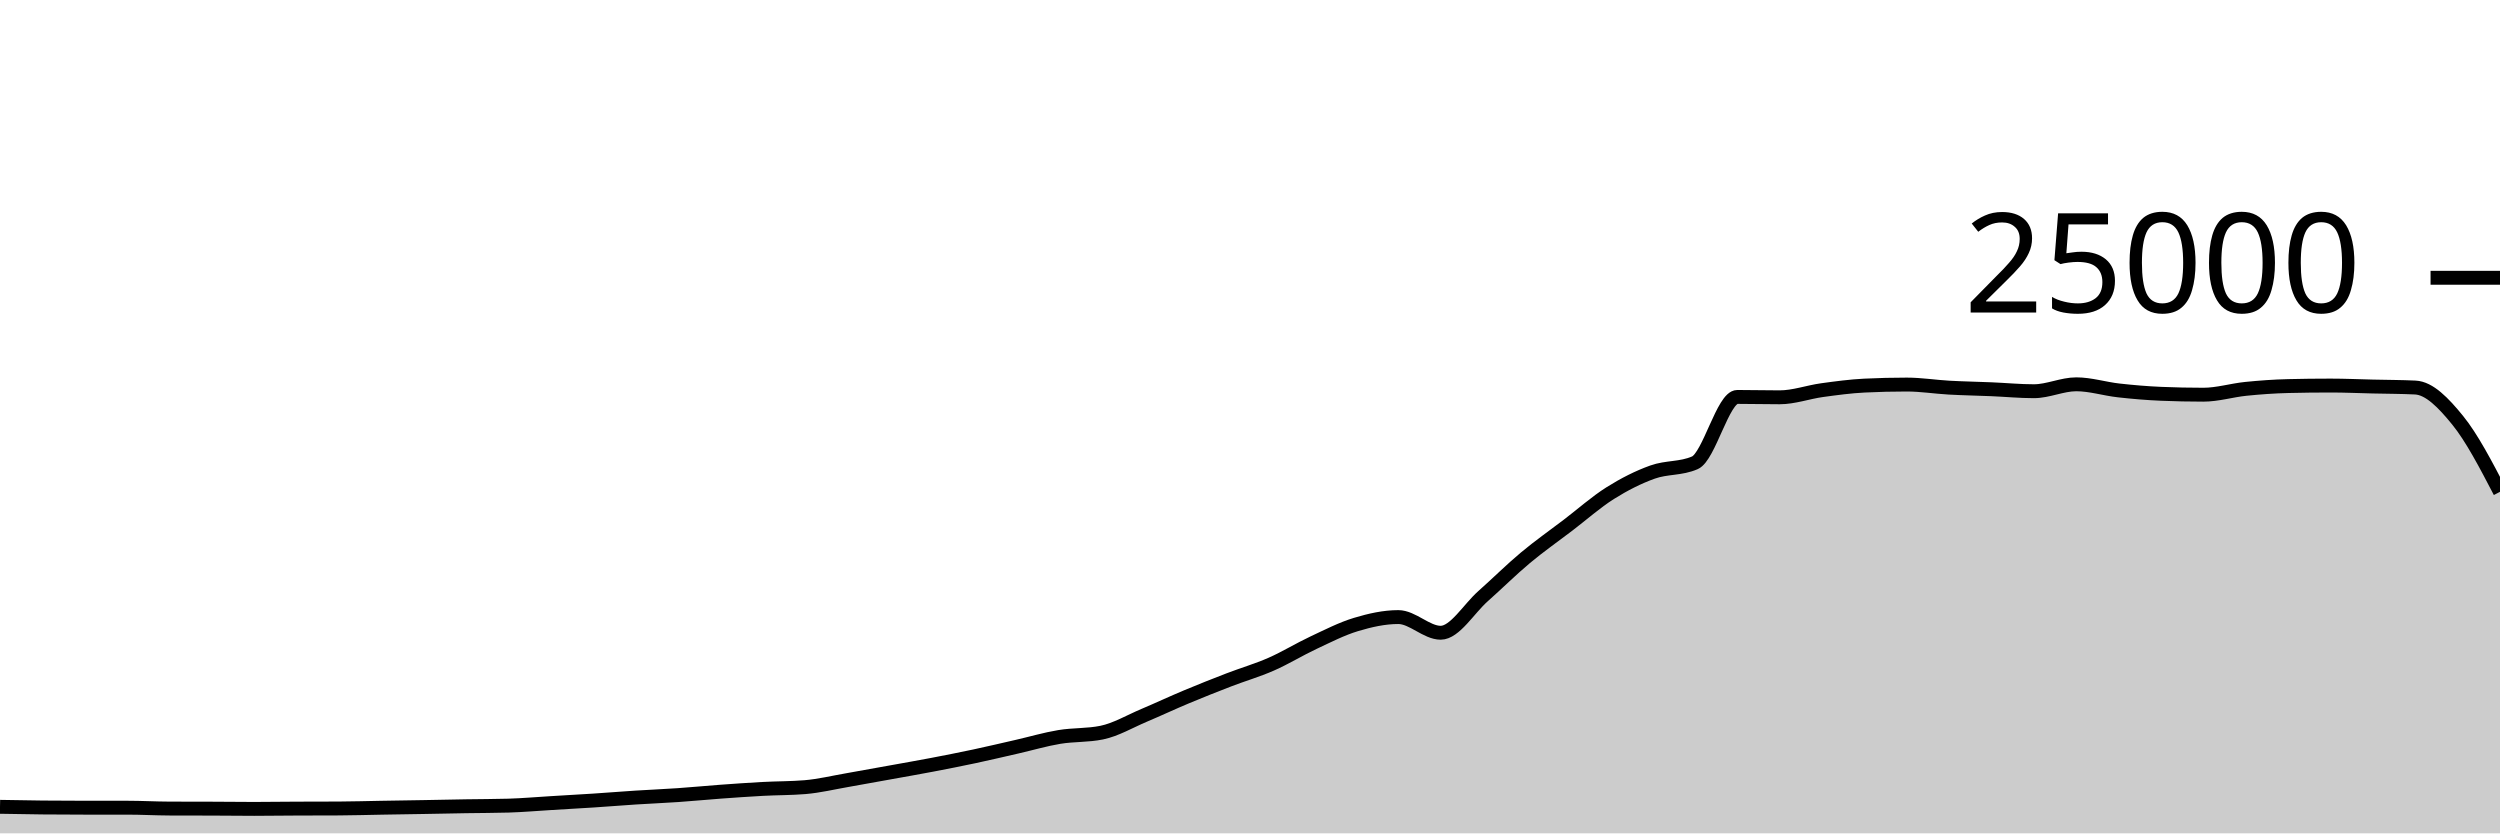
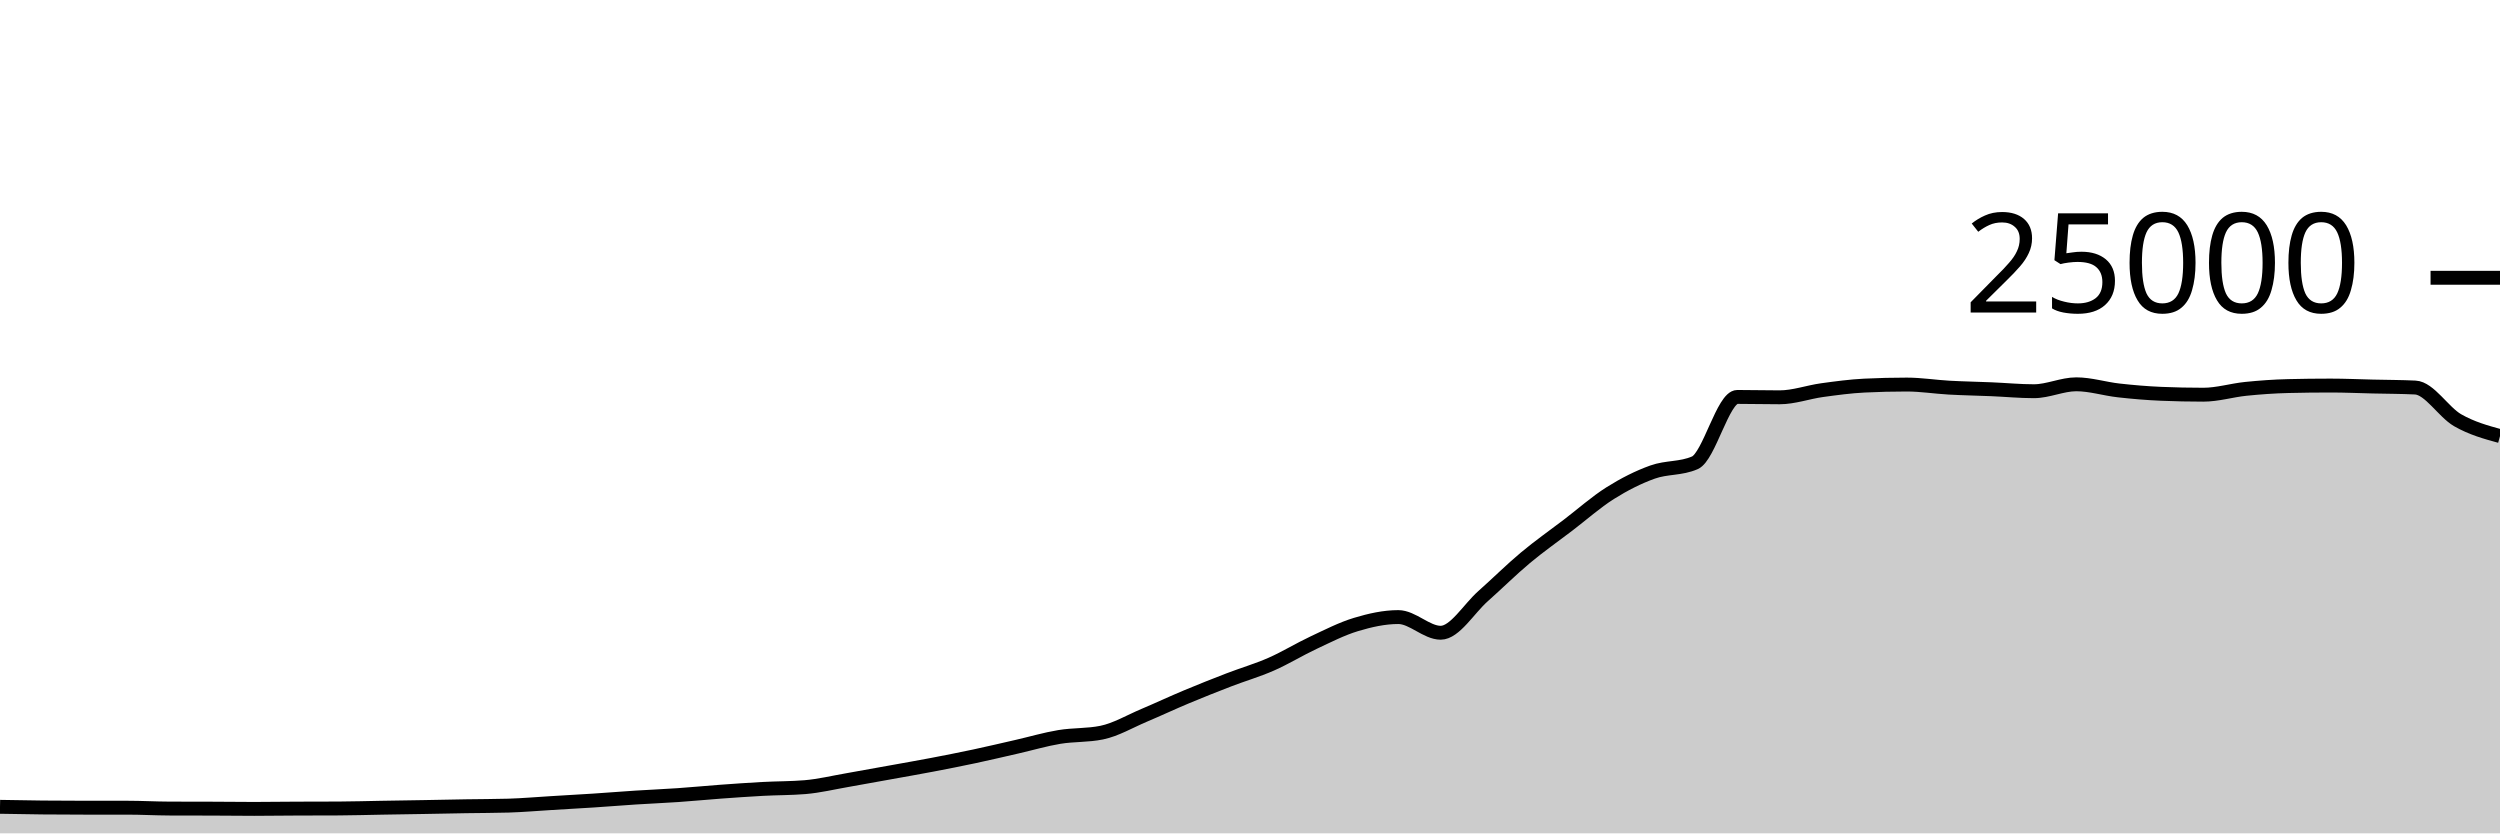
<svg xmlns="http://www.w3.org/2000/svg" viewBox="0 0 180 60">
  <g transform="translate(0,20)">
-     <path class="area" fill="rgba(0, 0, 0, 0.2)" d="M0,38.091C1.017,38.11,2.034,38.13,3.051,38.139C4.068,38.149,5.085,38.154,6.102,38.154C7.119,38.154,8.136,38.154,9.153,38.154C10.169,38.154,11.186,38.212,12.203,38.216C13.22,38.22,14.237,38.218,15.254,38.222C16.271,38.226,17.288,38.24,18.305,38.24C19.322,38.24,20.339,38.224,21.356,38.219C22.373,38.214,23.39,38.217,24.407,38.211C25.424,38.206,26.441,38.174,27.458,38.157C28.475,38.139,29.492,38.125,30.508,38.107C31.525,38.089,32.542,38.067,33.559,38.05C34.576,38.033,35.593,38.035,36.61,38.005C37.627,37.975,38.644,37.885,39.661,37.824C40.678,37.763,41.695,37.707,42.712,37.64C43.729,37.573,44.746,37.489,45.763,37.424C46.78,37.359,47.797,37.318,48.814,37.248C49.831,37.178,50.847,37.078,51.864,37.003C52.881,36.929,53.898,36.857,54.915,36.802C55.932,36.747,56.949,36.759,57.966,36.674C58.983,36.588,60,36.342,61.017,36.166C62.034,35.99,63.051,35.801,64.068,35.618C65.085,35.434,66.102,35.258,67.119,35.064C68.136,34.87,69.153,34.67,70.169,34.453C71.186,34.236,72.203,33.995,73.22,33.763C74.237,33.531,75.254,33.23,76.271,33.061C77.288,32.892,78.305,32.957,79.322,32.749C80.339,32.541,81.356,31.935,82.373,31.506C83.39,31.076,84.407,30.598,85.424,30.173C86.441,29.747,87.458,29.344,88.475,28.952C89.492,28.56,90.508,28.269,91.525,27.822C92.542,27.376,93.559,26.748,94.576,26.272C95.593,25.796,96.61,25.272,97.627,24.965C98.644,24.658,99.661,24.429,100.678,24.429C101.695,24.429,102.712,25.558,103.729,25.558C104.746,25.558,105.763,23.823,106.78,22.923C107.797,22.023,108.814,21.009,109.831,20.16C110.847,19.311,111.864,18.603,112.881,17.827C113.898,17.052,114.915,16.147,115.932,15.507C116.949,14.867,117.966,14.353,118.983,13.989C120,13.624,121.017,13.766,122.034,13.32C123.051,12.874,124.068,8.579,125.085,8.579C126.102,8.579,127.119,8.606,128.136,8.606C129.153,8.606,130.169,8.232,131.186,8.091C132.203,7.951,133.22,7.813,134.237,7.763C135.254,7.713,136.271,7.688,137.288,7.688C138.305,7.688,139.322,7.854,140.339,7.91C141.356,7.967,142.373,7.983,143.39,8.026C144.407,8.069,145.424,8.168,146.441,8.168C147.458,8.168,148.475,7.67,149.492,7.67C150.508,7.67,151.525,7.997,152.542,8.11C153.559,8.224,154.576,8.311,155.593,8.354C156.61,8.396,157.627,8.418,158.644,8.418C159.661,8.418,160.678,8.102,161.695,7.998C162.712,7.895,163.729,7.821,164.746,7.797C165.763,7.772,166.78,7.76,167.797,7.76C168.814,7.76,169.831,7.807,170.847,7.83C171.864,7.854,172.881,7.854,173.898,7.902C174.915,7.95,175.932,9.005,176.949,10.256C177.966,11.507,178.983,13.459,180,15.411L180,40C178.983,40,177.966,40,176.949,40C175.932,40,174.915,40,173.898,40C172.881,40,171.864,40,170.847,40C169.831,40,168.814,40,167.797,40C166.78,40,165.763,40,164.746,40C163.729,40,162.712,40,161.695,40C160.678,40,159.661,40,158.644,40C157.627,40,156.61,40,155.593,40C154.576,40,153.559,40,152.542,40C151.525,40,150.508,40,149.492,40C148.475,40,147.458,40,146.441,40C145.424,40,144.407,40,143.39,40C142.373,40,141.356,40,140.339,40C139.322,40,138.305,40,137.288,40C136.271,40,135.254,40,134.237,40C133.22,40,132.203,40,131.186,40C130.169,40,129.153,40,128.136,40C127.119,40,126.102,40,125.085,40C124.068,40,123.051,40,122.034,40C121.017,40,120,40,118.983,40C117.966,40,116.949,40,115.932,40C114.915,40,113.898,40,112.881,40C111.864,40,110.847,40,109.831,40C108.814,40,107.797,40,106.78,40C105.763,40,104.746,40,103.729,40C102.712,40,101.695,40,100.678,40C99.661,40,98.644,40,97.627,40C96.61,40,95.593,40,94.576,40C93.559,40,92.542,40,91.525,40C90.508,40,89.492,40,88.475,40C87.458,40,86.441,40,85.424,40C84.407,40,83.39,40,82.373,40C81.356,40,80.339,40,79.322,40C78.305,40,77.288,40,76.271,40C75.254,40,74.237,40,73.22,40C72.203,40,71.186,40,70.169,40C69.153,40,68.136,40,67.119,40C66.102,40,65.085,40,64.068,40C63.051,40,62.034,40,61.017,40C60,40,58.983,40,57.966,40C56.949,40,55.932,40,54.915,40C53.898,40,52.881,40,51.864,40C50.847,40,49.831,40,48.814,40C47.797,40,46.78,40,45.763,40C44.746,40,43.729,40,42.712,40C41.695,40,40.678,40,39.661,40C38.644,40,37.627,40,36.61,40C35.593,40,34.576,40,33.559,40C32.542,40,31.525,40,30.508,40C29.492,40,28.475,40,27.458,40C26.441,40,25.424,40,24.407,40C23.39,40,22.373,40,21.356,40C20.339,40,19.322,40,18.305,40C17.288,40,16.271,40,15.254,40C14.237,40,13.22,40,12.203,40C11.186,40,10.169,40,9.153,40C8.136,40,7.119,40,6.102,40C5.085,40,4.068,40,3.051,40C2.034,40,1.017,40,0,40Z" />
-     <path class="line" stroke="black" fill="none" d="M0,38.091C1.017,38.11,2.034,38.13,3.051,38.139C4.068,38.149,5.085,38.154,6.102,38.154C7.119,38.154,8.136,38.154,9.153,38.154C10.169,38.154,11.186,38.212,12.203,38.216C13.22,38.22,14.237,38.218,15.254,38.222C16.271,38.226,17.288,38.24,18.305,38.24C19.322,38.24,20.339,38.224,21.356,38.219C22.373,38.214,23.39,38.217,24.407,38.211C25.424,38.206,26.441,38.174,27.458,38.157C28.475,38.139,29.492,38.125,30.508,38.107C31.525,38.089,32.542,38.067,33.559,38.05C34.576,38.033,35.593,38.035,36.61,38.005C37.627,37.975,38.644,37.885,39.661,37.824C40.678,37.763,41.695,37.707,42.712,37.64C43.729,37.573,44.746,37.489,45.763,37.424C46.78,37.359,47.797,37.318,48.814,37.248C49.831,37.178,50.847,37.078,51.864,37.003C52.881,36.929,53.898,36.857,54.915,36.802C55.932,36.747,56.949,36.759,57.966,36.674C58.983,36.588,60,36.342,61.017,36.166C62.034,35.99,63.051,35.801,64.068,35.618C65.085,35.434,66.102,35.258,67.119,35.064C68.136,34.87,69.153,34.67,70.169,34.453C71.186,34.236,72.203,33.995,73.22,33.763C74.237,33.531,75.254,33.23,76.271,33.061C77.288,32.892,78.305,32.957,79.322,32.749C80.339,32.541,81.356,31.935,82.373,31.506C83.39,31.076,84.407,30.598,85.424,30.173C86.441,29.747,87.458,29.344,88.475,28.952C89.492,28.56,90.508,28.269,91.525,27.822C92.542,27.376,93.559,26.748,94.576,26.272C95.593,25.796,96.61,25.272,97.627,24.965C98.644,24.658,99.661,24.429,100.678,24.429C101.695,24.429,102.712,25.558,103.729,25.558C104.746,25.558,105.763,23.823,106.78,22.923C107.797,22.023,108.814,21.009,109.831,20.16C110.847,19.311,111.864,18.603,112.881,17.827C113.898,17.052,114.915,16.147,115.932,15.507C116.949,14.867,117.966,14.353,118.983,13.989C120,13.624,121.017,13.766,122.034,13.32C123.051,12.874,124.068,8.579,125.085,8.579C126.102,8.579,127.119,8.606,128.136,8.606C129.153,8.606,130.169,8.232,131.186,8.091C132.203,7.951,133.22,7.813,134.237,7.763C135.254,7.713,136.271,7.688,137.288,7.688C138.305,7.688,139.322,7.854,140.339,7.91C141.356,7.967,142.373,7.983,143.39,8.026C144.407,8.069,145.424,8.168,146.441,8.168C147.458,8.168,148.475,7.67,149.492,7.67C150.508,7.67,151.525,7.997,152.542,8.11C153.559,8.224,154.576,8.311,155.593,8.354C156.61,8.396,157.627,8.418,158.644,8.418C159.661,8.418,160.678,8.102,161.695,7.998C162.712,7.895,163.729,7.821,164.746,7.797C165.763,7.772,166.78,7.76,167.797,7.76C168.814,7.76,169.831,7.807,170.847,7.83C171.864,7.854,172.881,7.854,173.898,7.902C174.915,7.95,175.932,9.005,176.949,10.256C177.966,11.507,178.983,13.459,180,15.411" />
+     <path class="area" fill="rgba(0, 0, 0, 0.2)" d="M0,38.091C1.017,38.11,2.034,38.13,3.051,38.139C4.068,38.149,5.085,38.154,6.102,38.154C7.119,38.154,8.136,38.154,9.153,38.154C10.169,38.154,11.186,38.212,12.203,38.216C13.22,38.22,14.237,38.218,15.254,38.222C16.271,38.226,17.288,38.24,18.305,38.24C19.322,38.24,20.339,38.224,21.356,38.219C22.373,38.214,23.39,38.217,24.407,38.211C25.424,38.206,26.441,38.174,27.458,38.157C28.475,38.139,29.492,38.125,30.508,38.107C31.525,38.089,32.542,38.067,33.559,38.05C34.576,38.033,35.593,38.035,36.61,38.005C37.627,37.975,38.644,37.885,39.661,37.824C40.678,37.763,41.695,37.707,42.712,37.64C43.729,37.573,44.746,37.489,45.763,37.424C46.78,37.359,47.797,37.318,48.814,37.248C49.831,37.178,50.847,37.078,51.864,37.003C52.881,36.929,53.898,36.857,54.915,36.802C55.932,36.747,56.949,36.759,57.966,36.674C58.983,36.588,60,36.342,61.017,36.166C62.034,35.99,63.051,35.801,64.068,35.618C65.085,35.434,66.102,35.258,67.119,35.064C68.136,34.87,69.153,34.67,70.169,34.453C71.186,34.236,72.203,33.995,73.22,33.763C74.237,33.531,75.254,33.23,76.271,33.061C77.288,32.892,78.305,32.957,79.322,32.749C80.339,32.541,81.356,31.935,82.373,31.506C83.39,31.076,84.407,30.598,85.424,30.173C86.441,29.747,87.458,29.344,88.475,28.952C89.492,28.56,90.508,28.269,91.525,27.822C92.542,27.376,93.559,26.748,94.576,26.272C95.593,25.796,96.61,25.272,97.627,24.965C98.644,24.658,99.661,24.429,100.678,24.429C101.695,24.429,102.712,25.558,103.729,25.558C104.746,25.558,105.763,23.823,106.78,22.923C107.797,22.023,108.814,21.009,109.831,20.16C110.847,19.311,111.864,18.603,112.881,17.827C113.898,17.052,114.915,16.147,115.932,15.507C116.949,14.867,117.966,14.353,118.983,13.989C120,13.624,121.017,13.766,122.034,13.32C123.051,12.874,124.068,8.579,125.085,8.579C126.102,8.579,127.119,8.606,128.136,8.606C129.153,8.606,130.169,8.232,131.186,8.091C132.203,7.951,133.22,7.813,134.237,7.763C135.254,7.713,136.271,7.688,137.288,7.688C138.305,7.688,139.322,7.854,140.339,7.91C141.356,7.967,142.373,7.983,143.39,8.026C144.407,8.069,145.424,8.168,146.441,8.168C147.458,8.168,148.475,7.67,149.492,7.67C150.508,7.67,151.525,7.997,152.542,8.11C153.559,8.224,154.576,8.311,155.593,8.354C156.61,8.396,157.627,8.418,158.644,8.418C159.661,8.418,160.678,8.102,161.695,7.998C162.712,7.895,163.729,7.821,164.746,7.797C165.763,7.772,166.78,7.76,167.797,7.76C168.814,7.76,169.831,7.807,170.847,7.83C171.864,7.854,172.881,7.854,173.898,7.902C174.915,7.95,175.932,9.673,176.949,10.256C177.966,10.839,178.983,11.119,180,11.398L180,40C178.983,40,177.966,40,176.949,40C175.932,40,174.915,40,173.898,40C172.881,40,171.864,40,170.847,40C169.831,40,168.814,40,167.797,40C166.78,40,165.763,40,164.746,40C163.729,40,162.712,40,161.695,40C160.678,40,159.661,40,158.644,40C157.627,40,156.61,40,155.593,40C154.576,40,153.559,40,152.542,40C151.525,40,150.508,40,149.492,40C148.475,40,147.458,40,146.441,40C145.424,40,144.407,40,143.39,40C142.373,40,141.356,40,140.339,40C139.322,40,138.305,40,137.288,40C136.271,40,135.254,40,134.237,40C133.22,40,132.203,40,131.186,40C130.169,40,129.153,40,128.136,40C127.119,40,126.102,40,125.085,40C124.068,40,123.051,40,122.034,40C121.017,40,120,40,118.983,40C117.966,40,116.949,40,115.932,40C114.915,40,113.898,40,112.881,40C111.864,40,110.847,40,109.831,40C108.814,40,107.797,40,106.78,40C105.763,40,104.746,40,103.729,40C102.712,40,101.695,40,100.678,40C99.661,40,98.644,40,97.627,40C96.61,40,95.593,40,94.576,40C93.559,40,92.542,40,91.525,40C90.508,40,89.492,40,88.475,40C87.458,40,86.441,40,85.424,40C84.407,40,83.39,40,82.373,40C81.356,40,80.339,40,79.322,40C78.305,40,77.288,40,76.271,40C75.254,40,74.237,40,73.22,40C72.203,40,71.186,40,70.169,40C69.153,40,68.136,40,67.119,40C66.102,40,65.085,40,64.068,40C63.051,40,62.034,40,61.017,40C60,40,58.983,40,57.966,40C56.949,40,55.932,40,54.915,40C53.898,40,52.881,40,51.864,40C50.847,40,49.831,40,48.814,40C47.797,40,46.78,40,45.763,40C44.746,40,43.729,40,42.712,40C41.695,40,40.678,40,39.661,40C38.644,40,37.627,40,36.61,40C35.593,40,34.576,40,33.559,40C32.542,40,31.525,40,30.508,40C29.492,40,28.475,40,27.458,40C26.441,40,25.424,40,24.407,40C23.39,40,22.373,40,21.356,40C20.339,40,19.322,40,18.305,40C17.288,40,16.271,40,15.254,40C14.237,40,13.22,40,12.203,40C11.186,40,10.169,40,9.153,40C8.136,40,7.119,40,6.102,40C5.085,40,4.068,40,3.051,40C2.034,40,1.017,40,0,40Z" />
+     <path class="line" stroke="black" fill="none" d="M0,38.091C1.017,38.11,2.034,38.13,3.051,38.139C4.068,38.149,5.085,38.154,6.102,38.154C7.119,38.154,8.136,38.154,9.153,38.154C10.169,38.154,11.186,38.212,12.203,38.216C13.22,38.22,14.237,38.218,15.254,38.222C16.271,38.226,17.288,38.24,18.305,38.24C19.322,38.24,20.339,38.224,21.356,38.219C22.373,38.214,23.39,38.217,24.407,38.211C25.424,38.206,26.441,38.174,27.458,38.157C28.475,38.139,29.492,38.125,30.508,38.107C31.525,38.089,32.542,38.067,33.559,38.05C34.576,38.033,35.593,38.035,36.61,38.005C37.627,37.975,38.644,37.885,39.661,37.824C40.678,37.763,41.695,37.707,42.712,37.64C43.729,37.573,44.746,37.489,45.763,37.424C46.78,37.359,47.797,37.318,48.814,37.248C49.831,37.178,50.847,37.078,51.864,37.003C52.881,36.929,53.898,36.857,54.915,36.802C55.932,36.747,56.949,36.759,57.966,36.674C58.983,36.588,60,36.342,61.017,36.166C62.034,35.99,63.051,35.801,64.068,35.618C65.085,35.434,66.102,35.258,67.119,35.064C68.136,34.87,69.153,34.67,70.169,34.453C71.186,34.236,72.203,33.995,73.22,33.763C74.237,33.531,75.254,33.23,76.271,33.061C77.288,32.892,78.305,32.957,79.322,32.749C80.339,32.541,81.356,31.935,82.373,31.506C83.39,31.076,84.407,30.598,85.424,30.173C86.441,29.747,87.458,29.344,88.475,28.952C89.492,28.56,90.508,28.269,91.525,27.822C92.542,27.376,93.559,26.748,94.576,26.272C95.593,25.796,96.61,25.272,97.627,24.965C98.644,24.658,99.661,24.429,100.678,24.429C101.695,24.429,102.712,25.558,103.729,25.558C104.746,25.558,105.763,23.823,106.78,22.923C107.797,22.023,108.814,21.009,109.831,20.16C110.847,19.311,111.864,18.603,112.881,17.827C113.898,17.052,114.915,16.147,115.932,15.507C116.949,14.867,117.966,14.353,118.983,13.989C120,13.624,121.017,13.766,122.034,13.32C123.051,12.874,124.068,8.579,125.085,8.579C126.102,8.579,127.119,8.606,128.136,8.606C129.153,8.606,130.169,8.232,131.186,8.091C132.203,7.951,133.22,7.813,134.237,7.763C135.254,7.713,136.271,7.688,137.288,7.688C138.305,7.688,139.322,7.854,140.339,7.91C141.356,7.967,142.373,7.983,143.39,8.026C144.407,8.069,145.424,8.168,146.441,8.168C147.458,8.168,148.475,7.67,149.492,7.67C150.508,7.67,151.525,7.997,152.542,8.11C153.559,8.224,154.576,8.311,155.593,8.354C156.61,8.396,157.627,8.418,158.644,8.418C159.661,8.418,160.678,8.102,161.695,7.998C162.712,7.895,163.729,7.821,164.746,7.797C165.763,7.772,166.78,7.76,167.797,7.76C168.814,7.76,169.831,7.807,170.847,7.83C171.864,7.854,172.881,7.854,173.898,7.902C174.915,7.95,175.932,9.673,176.949,10.256C177.966,10.839,178.983,11.119,180,11.398" />
    <path class="axis-ceiling" stroke-width="1" stroke="black" fill="none" d="M175,0L180,0" />
    <text class="axis-ceiling-label" font-family="sans-serif" text-anchor="end" font-size="10px" x="170" y="2.5">25000</text>
  </g>
</svg>
